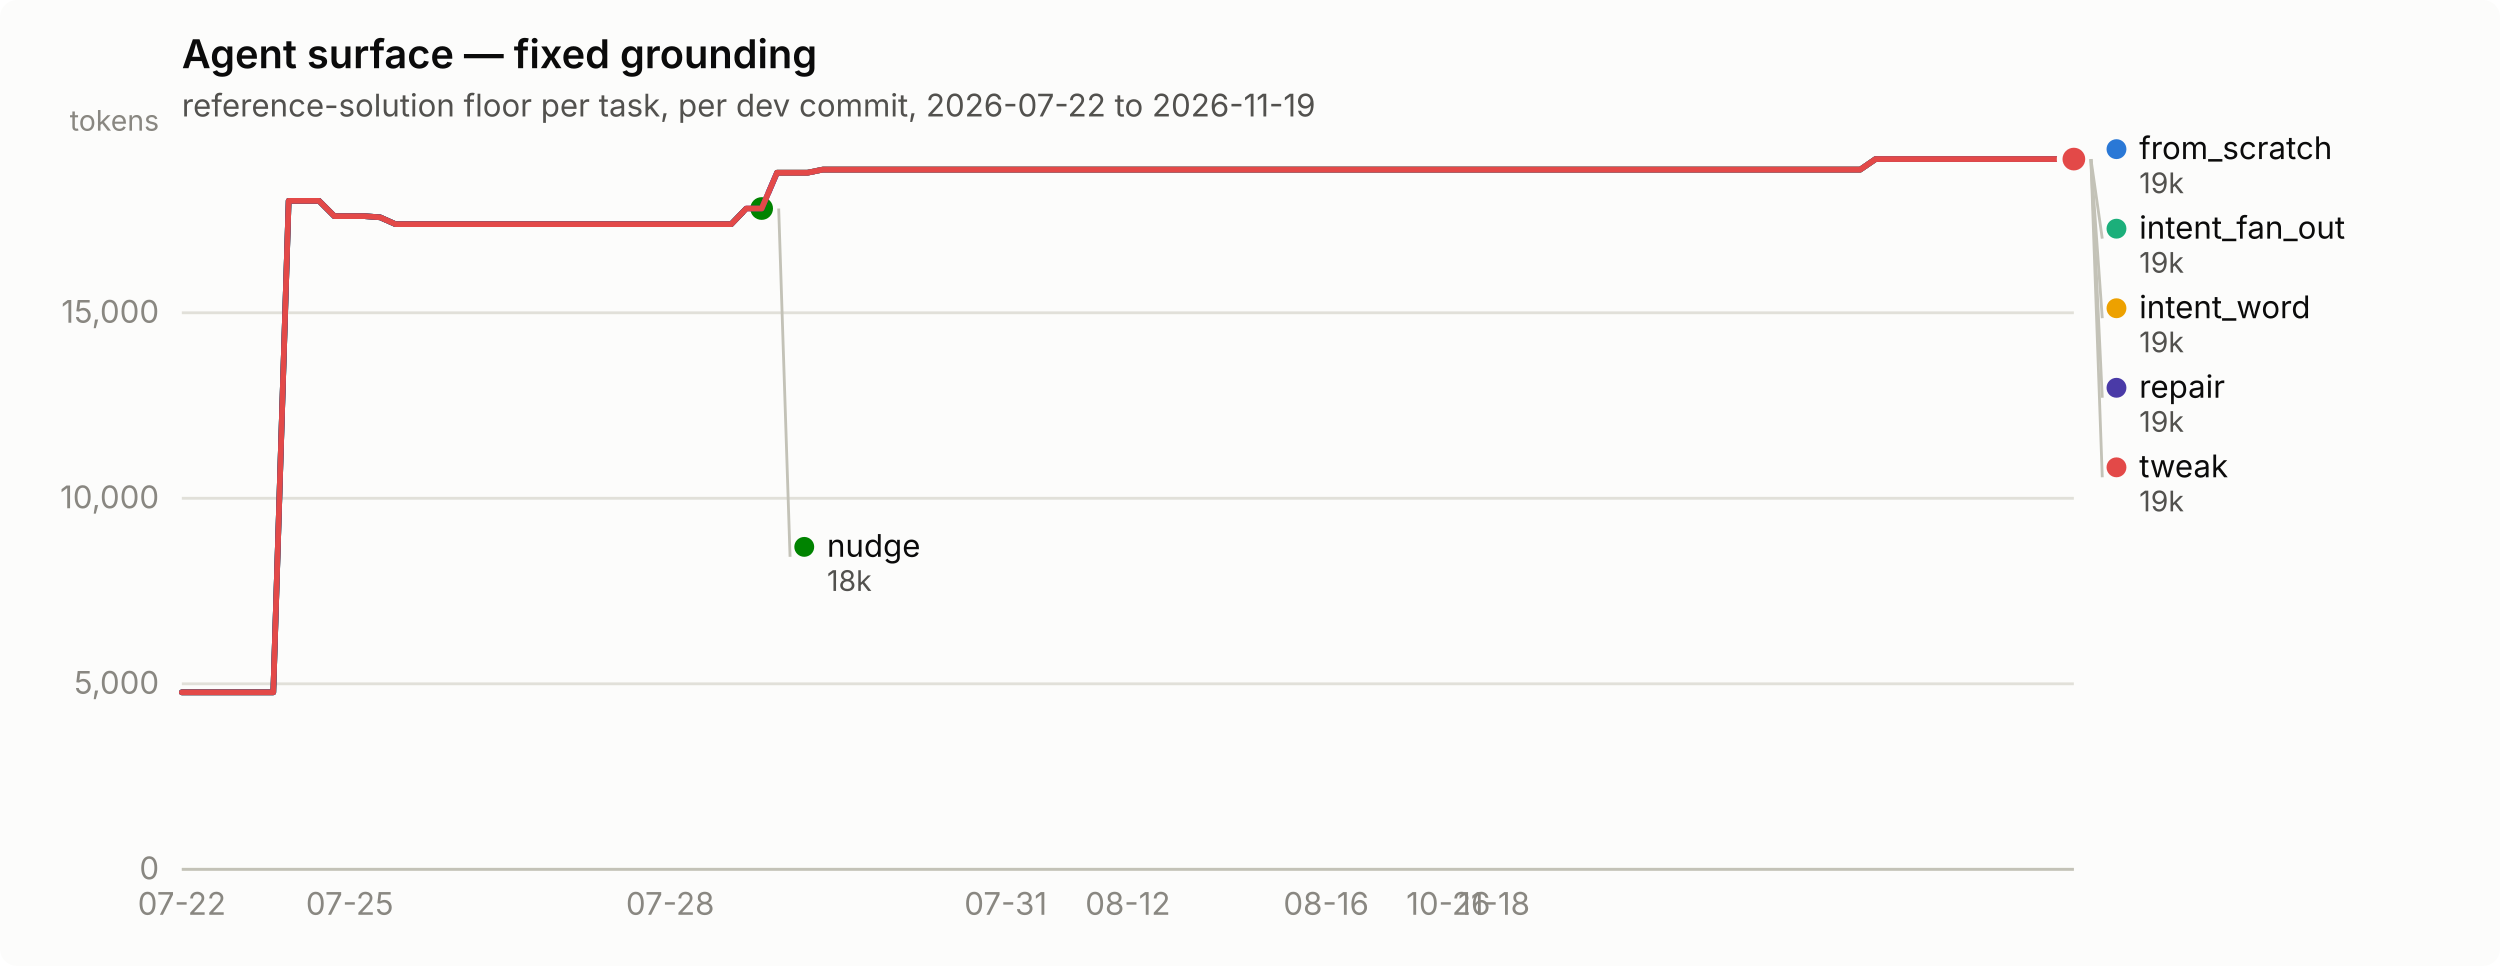
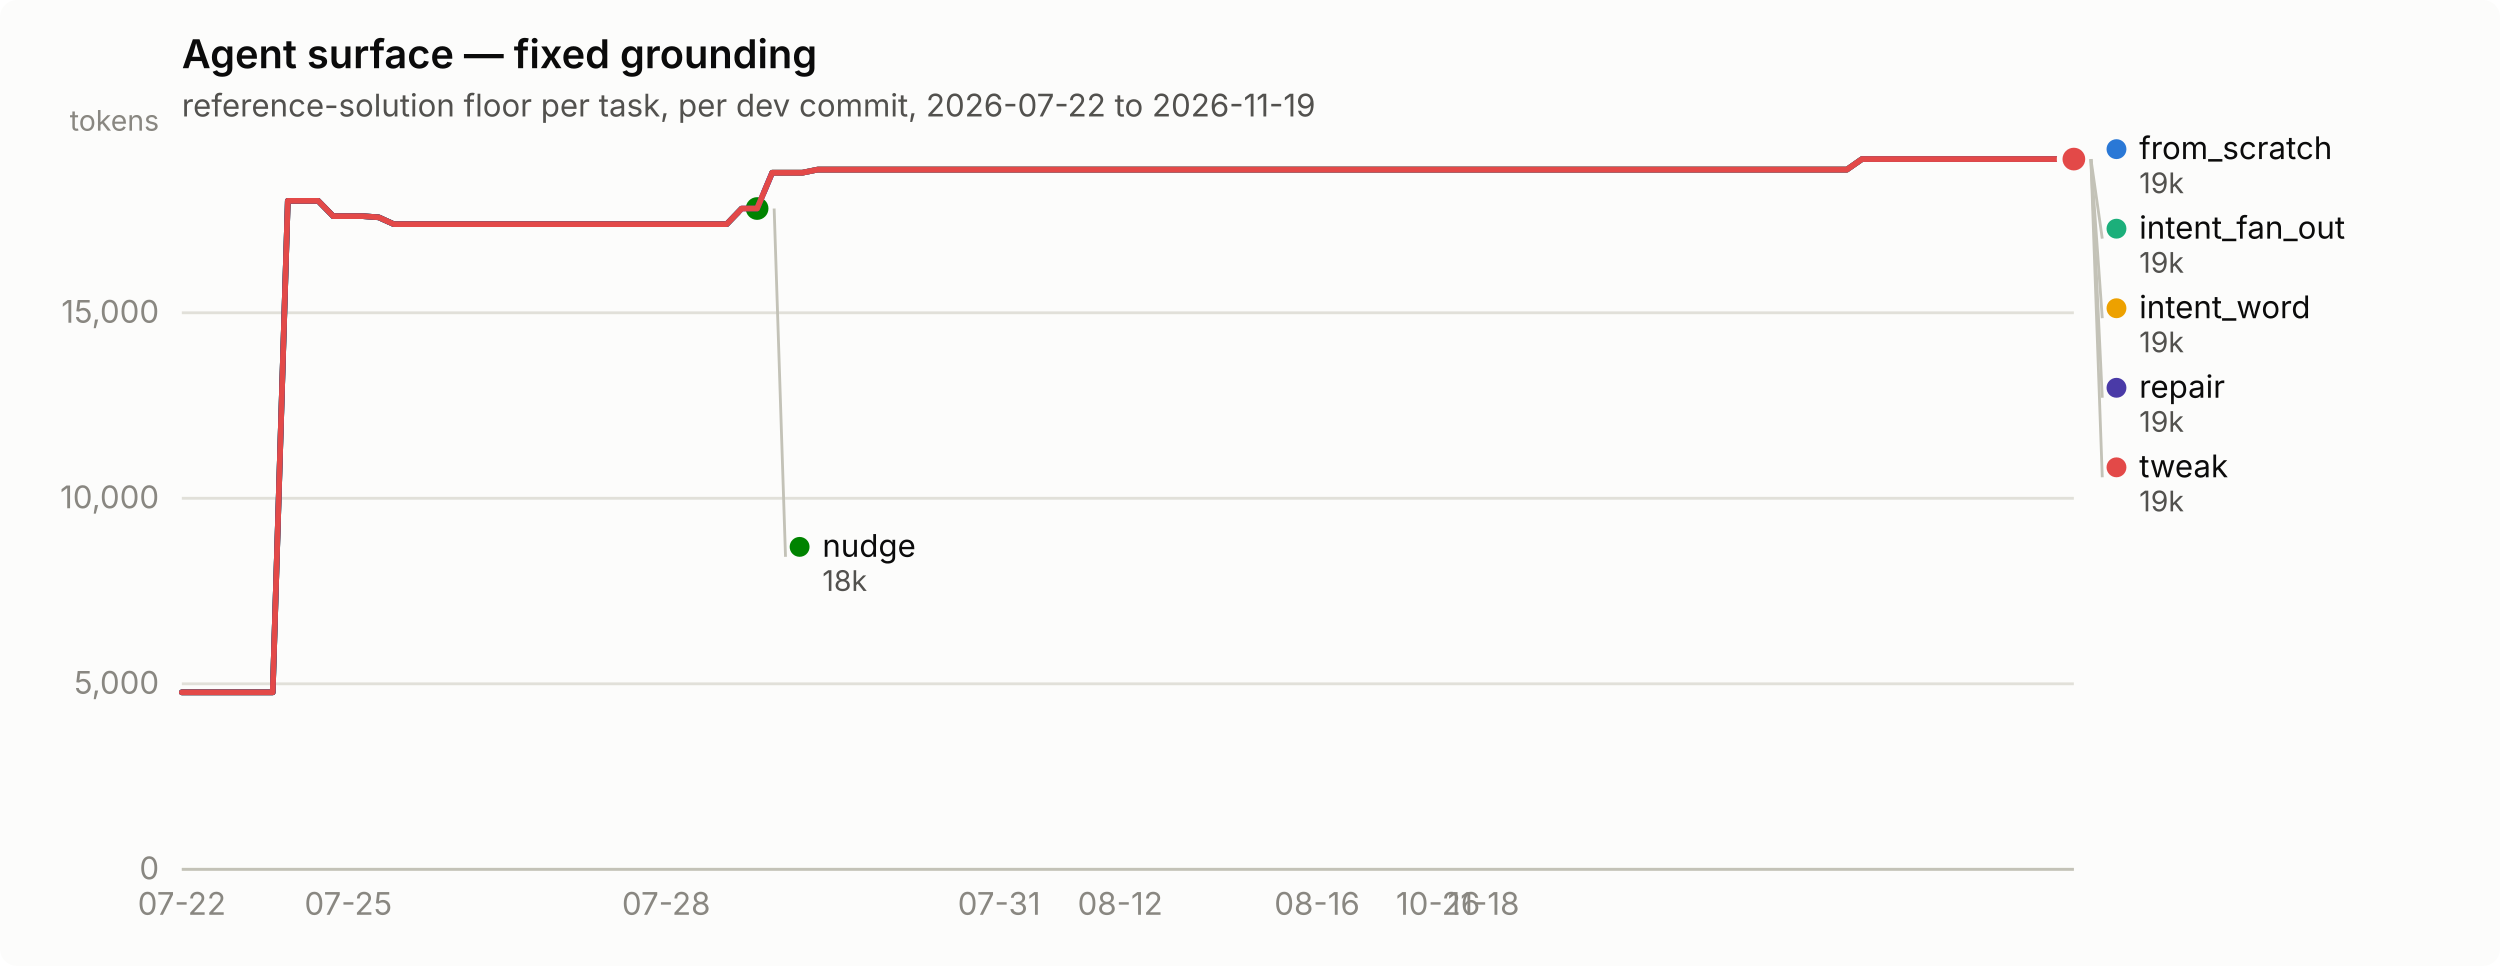
<svg xmlns="http://www.w3.org/2000/svg" width="880" height="340" viewBox="0 0 880 340" role="img" aria-label="Agent surface — fixed grounding">
  <rect width="880" height="340" rx="6" fill="#fcfcfb" />
  <text x="64" y="24" font-family="system-ui, -apple-system, &quot;Segoe UI&quot;, sans-serif" font-size="14" font-weight="600" fill="#0b0b0b">Agent surface — fixed grounding</text>
  <text x="64" y="41" font-family="system-ui, -apple-system, &quot;Segoe UI&quot;, sans-serif" font-size="11" fill="#52514e">reference-solution floor per task, per dev commit, 2026-07-22 to 2026-11-19</text>
  <line x1="64" y1="306.0" x2="730" y2="306.0" stroke="#e1e0d9" stroke-width="1" />
  <text x="56" y="309.5" text-anchor="end" font-family="system-ui, -apple-system, &quot;Segoe UI&quot;, sans-serif" font-size="11" style="font-variant-numeric: tabular-nums" fill="#898781">0</text>
  <line x1="64" y1="240.7" x2="730" y2="240.7" stroke="#e1e0d9" stroke-width="1" />
  <text x="56" y="244.2" text-anchor="end" font-family="system-ui, -apple-system, &quot;Segoe UI&quot;, sans-serif" font-size="11" style="font-variant-numeric: tabular-nums" fill="#898781">5,000</text>
  <line x1="64" y1="175.4" x2="730" y2="175.4" stroke="#e1e0d9" stroke-width="1" />
  <text x="56" y="178.9" text-anchor="end" font-family="system-ui, -apple-system, &quot;Segoe UI&quot;, sans-serif" font-size="11" style="font-variant-numeric: tabular-nums" fill="#898781">10,000</text>
  <line x1="64" y1="110.1" x2="730" y2="110.1" stroke="#e1e0d9" stroke-width="1" />
  <text x="56" y="113.6" text-anchor="end" font-family="system-ui, -apple-system, &quot;Segoe UI&quot;, sans-serif" font-size="11" style="font-variant-numeric: tabular-nums" fill="#898781">15,000</text>
  <text x="56" y="46" text-anchor="end" font-family="system-ui, -apple-system, &quot;Segoe UI&quot;, sans-serif" font-size="10" fill="#898781">tokens</text>
  <line x1="64" y1="306" x2="730" y2="306" stroke="#c3c2b7" stroke-width="1" />
  <text x="64.0" y="322" text-anchor="middle" font-family="system-ui, -apple-system, &quot;Segoe UI&quot;, sans-serif" font-size="11" style="font-variant-numeric: tabular-nums" fill="#898781">07-22</text>
-   <text x="123.1" y="322" text-anchor="middle" font-family="system-ui, -apple-system, &quot;Segoe UI&quot;, sans-serif" font-size="11" style="font-variant-numeric: tabular-nums" fill="#898781">07-25</text>
-   <text x="235.9" y="322" text-anchor="middle" font-family="system-ui, -apple-system, &quot;Segoe UI&quot;, sans-serif" font-size="11" style="font-variant-numeric: tabular-nums" fill="#898781">07-28</text>
-   <text x="354.0" y="322" text-anchor="middle" font-family="system-ui, -apple-system, &quot;Segoe UI&quot;, sans-serif" font-size="11" style="font-variant-numeric: tabular-nums" fill="#898781">07-31</text>
-   <text x="397.0" y="322" text-anchor="middle" font-family="system-ui, -apple-system, &quot;Segoe UI&quot;, sans-serif" font-size="11" style="font-variant-numeric: tabular-nums" fill="#898781">08-12</text>
-   <text x="466.8" y="322" text-anchor="middle" font-family="system-ui, -apple-system, &quot;Segoe UI&quot;, sans-serif" font-size="11" style="font-variant-numeric: tabular-nums" fill="#898781">08-16</text>
-   <text x="509.8" y="322" text-anchor="middle" font-family="system-ui, -apple-system, &quot;Segoe UI&quot;, sans-serif" font-size="11" style="font-variant-numeric: tabular-nums" fill="#898781">10-26</text>
-   <text x="525.9" y="322" text-anchor="middle" font-family="system-ui, -apple-system, &quot;Segoe UI&quot;, sans-serif" font-size="11" style="font-variant-numeric: tabular-nums" fill="#898781">11-18</text>
-   <path d="M64.0,243.7 L69.4,243.7 L74.7,243.7 L80.1,243.7 L85.5,243.7 L90.9,243.7 L96.2,243.7 L101.6,70.7 L107.0,70.7 L112.3,70.7 L117.7,76.1 L123.1,76.1 L128.5,76.1 L133.8,76.5 L139.2,78.9 L144.6,78.9 L149.9,78.9 L155.3,78.9 L160.7,78.9 L166.0,78.9 L171.4,78.9 L176.8,78.9 L182.2,78.9 L187.5,78.9 L192.9,78.9 L198.3,78.9 L203.6,78.9 L209.0,78.9 L214.4,78.9 L219.8,78.9 L225.1,78.9 L230.5,78.9 L235.9,78.9 L241.2,78.9 L246.6,78.9 L252.0,78.9 L257.4,78.9 L262.7,73.4 L268.1,73.4 L273.5,60.8 L278.8,60.8 L284.2,60.8 L289.6,59.7 L295.0,59.7 L300.3,59.7 L305.7,59.7 L311.1,59.7 L316.4,59.7 L321.8,59.7 L327.2,59.7 L332.5,59.7 L337.9,59.7 L343.3,59.7 L348.7,59.7 L354.0,59.7 L359.4,59.7 L364.8,59.7 L370.1,59.7 L375.5,59.7 L380.9,59.7 L386.3,59.7 L391.6,59.7 L397.0,59.7 L402.4,59.7 L407.7,59.7 L413.1,59.7 L418.5,59.7 L423.9,59.7 L429.2,59.7 L434.6,59.7 L440.0,59.7 L445.3,59.7 L450.7,59.7 L456.1,59.7 L461.5,59.7 L466.8,59.7 L472.2,59.7 L477.6,59.7 L482.9,59.7 L488.3,59.7 L493.7,59.7 L499.0,59.7 L504.4,59.7 L509.8,59.7 L515.2,59.7 L520.5,59.7 L525.9,59.7 L531.3,59.7 L536.6,59.7 L542.0,59.7 L547.4,59.7 L552.8,59.7 L558.1,59.7 L563.5,59.7 L568.9,59.7 L574.2,59.7 L579.6,59.7 L585.0,59.7 L590.4,59.7 L595.7,59.7 L601.1,59.7 L606.5,59.7 L611.8,59.7 L617.2,59.7 L622.6,59.7 L628.0,59.7 L633.3,59.7 L638.7,59.7 L644.1,59.7 L649.4,59.7 L654.8,59.7 L660.2,56.0 L665.5,56.0 L670.9,56.0 L676.3,56.0 L681.7,56.0 L687.0,56.0 L692.4,56.0 L697.8,56.0 L703.1,56.0 L708.5,56.0 L713.9,56.0 L719.3,56.0 L724.6,56.0 L730.0,56.0" fill="none" stroke="#2a78d6" stroke-width="2" stroke-linejoin="round" stroke-linecap="round" />
+   <text x="122.6" y="322" text-anchor="middle" font-family="system-ui, -apple-system, &quot;Segoe UI&quot;, sans-serif" font-size="11" style="font-variant-numeric: tabular-nums" fill="#898781">07-25</text>
+   <text x="234.5" y="322" text-anchor="middle" font-family="system-ui, -apple-system, &quot;Segoe UI&quot;, sans-serif" font-size="11" style="font-variant-numeric: tabular-nums" fill="#898781">07-28</text>
+   <text x="351.7" y="322" text-anchor="middle" font-family="system-ui, -apple-system, &quot;Segoe UI&quot;, sans-serif" font-size="11" style="font-variant-numeric: tabular-nums" fill="#898781">07-31</text>
+   <text x="394.3" y="322" text-anchor="middle" font-family="system-ui, -apple-system, &quot;Segoe UI&quot;, sans-serif" font-size="11" style="font-variant-numeric: tabular-nums" fill="#898781">08-12</text>
+   <text x="463.6" y="322" text-anchor="middle" font-family="system-ui, -apple-system, &quot;Segoe UI&quot;, sans-serif" font-size="11" style="font-variant-numeric: tabular-nums" fill="#898781">08-16</text>
+   <text x="506.2" y="322" text-anchor="middle" font-family="system-ui, -apple-system, &quot;Segoe UI&quot;, sans-serif" font-size="11" style="font-variant-numeric: tabular-nums" fill="#898781">10-26</text>
+   <text x="522.2" y="322" text-anchor="middle" font-family="system-ui, -apple-system, &quot;Segoe UI&quot;, sans-serif" font-size="11" style="font-variant-numeric: tabular-nums" fill="#898781">11-18</text>
+   <path d="M64.0,243.7 L69.3,243.7 L74.7,243.7 L80.0,243.7 L85.3,243.7 L90.6,243.7 L96.0,243.7 L101.3,70.7 L106.6,70.7 L112.0,70.7 L117.3,76.1 L122.6,76.1 L127.9,76.1 L133.3,76.5 L138.6,78.9 L143.9,78.9 L149.2,78.9 L154.6,78.9 L159.9,78.9 L165.2,78.9 L170.6,78.9 L175.9,78.9 L181.2,78.9 L186.5,78.9 L191.9,78.9 L197.2,78.9 L202.5,78.9 L207.9,78.9 L213.2,78.9 L218.5,78.9 L223.8,78.9 L229.2,78.9 L234.5,78.9 L239.8,78.9 L245.2,78.9 L250.5,78.9 L255.8,78.9 L261.1,73.4 L266.5,73.4 L271.8,60.8 L277.1,60.8 L282.4,60.8 L287.8,59.7 L293.1,59.7 L298.4,59.7 L303.8,59.7 L309.1,59.7 L314.4,59.7 L319.7,59.7 L325.1,59.7 L330.4,59.7 L335.7,59.7 L341.1,59.7 L346.4,59.7 L351.7,59.7 L357.0,59.7 L362.4,59.7 L367.7,59.7 L373.0,59.7 L378.4,59.7 L383.7,59.7 L389.0,59.7 L394.3,59.7 L399.7,59.7 L405.0,59.7 L410.3,59.7 L415.6,59.7 L421.0,59.7 L426.3,59.7 L431.6,59.7 L437.0,59.7 L442.3,59.7 L447.6,59.7 L452.9,59.7 L458.3,59.7 L463.6,59.7 L468.9,59.7 L474.3,59.7 L479.6,59.7 L484.9,59.7 L490.2,59.7 L495.6,59.7 L500.9,59.7 L506.2,59.7 L511.6,59.7 L516.9,59.7 L522.2,59.7 L527.5,59.7 L532.9,59.7 L538.2,59.7 L543.5,59.7 L548.8,59.7 L554.2,59.7 L559.5,59.7 L564.8,59.7 L570.2,59.7 L575.5,59.7 L580.8,59.7 L586.1,59.7 L591.5,59.7 L596.8,59.7 L602.1,59.7 L607.5,59.7 L612.8,59.7 L618.1,59.7 L623.4,59.7 L628.8,59.7 L634.1,59.7 L639.4,59.7 L644.8,59.7 L650.1,59.7 L655.4,56.0 L660.7,56.0 L666.1,56.0 L671.4,56.0 L676.7,56.0 L682.0,56.0 L687.4,56.0 L692.7,56.0 L698.0,56.0 L703.4,56.0 L708.7,56.0 L714.0,56.0 L719.3,56.0 L724.7,56.0 L730.0,56.0" fill="none" stroke="#2a78d6" stroke-width="2" stroke-linejoin="round" stroke-linecap="round" />
  <circle cx="730.0" cy="56.0" r="6" fill="#fcfcfb" />
  <circle cx="730.0" cy="56.0" r="4" fill="#2a78d6" />
-   <path d="M273.5,60.8 L278.8,60.8 L284.2,60.8 L289.6,59.7 L295.0,59.7 L300.3,59.7 L305.7,59.7 L311.1,59.7 L316.4,59.7 L321.8,59.7 L327.2,59.7 L332.5,59.7 L337.9,59.7 L343.3,59.7 L348.7,59.7 L354.0,59.7 L359.4,59.7 L364.8,59.7 L370.1,59.7 L375.5,59.7 L380.9,59.7 L386.3,59.7 L391.6,59.7 L397.0,59.7 L402.4,59.7 L407.7,59.7 L413.1,59.7 L418.5,59.7 L423.9,59.7 L429.2,59.7 L434.6,59.7 L440.0,59.7 L445.3,59.7 L450.7,59.7 L456.1,59.7 L461.5,59.7 L466.8,59.7 L472.2,59.7 L477.6,59.7 L482.9,59.7 L488.3,59.7 L493.7,59.7 L499.0,59.7 L504.4,59.7 L509.8,59.7 L515.2,59.7 L520.5,59.7 L525.9,59.7 L531.3,59.7 L536.6,59.7 L542.0,59.7 L547.4,59.7 L552.8,59.7 L558.1,59.7 L563.5,59.7 L568.9,59.7 L574.2,59.7 L579.6,59.7 L585.0,59.7 L590.4,59.7 L595.7,59.7 L601.1,59.7 L606.5,59.7 L611.8,59.7 L617.2,59.7 L622.6,59.7 L628.0,59.7 L633.3,59.7 L638.7,59.7 L644.1,59.7 L649.4,59.7 L654.8,59.7 L660.2,56.0 L665.5,56.0 L670.9,56.0 L676.3,56.0 L681.7,56.0 L687.0,56.0 L692.4,56.0 L697.8,56.0 L703.1,56.0 L708.5,56.0 L713.9,56.0 L719.3,56.0 L724.6,56.0 L730.0,56.0" fill="none" stroke="#1baf7a" stroke-width="2" stroke-linejoin="round" stroke-linecap="round" />
+   <path d="M271.8,60.8 L277.1,60.8 L282.4,60.8 L287.8,59.7 L293.1,59.7 L298.4,59.7 L303.8,59.7 L309.1,59.7 L314.4,59.7 L319.7,59.7 L325.1,59.7 L330.4,59.7 L335.7,59.7 L341.1,59.7 L346.4,59.7 L351.7,59.7 L357.0,59.7 L362.4,59.7 L367.7,59.7 L373.0,59.7 L378.4,59.7 L383.7,59.7 L389.0,59.7 L394.3,59.7 L399.7,59.7 L405.0,59.7 L410.3,59.7 L415.6,59.7 L421.0,59.7 L426.3,59.7 L431.6,59.7 L437.0,59.7 L442.3,59.7 L447.6,59.7 L452.9,59.7 L458.3,59.7 L463.6,59.7 L468.9,59.7 L474.3,59.7 L479.6,59.7 L484.9,59.7 L490.2,59.7 L495.6,59.7 L500.9,59.7 L506.2,59.7 L511.6,59.7 L516.9,59.7 L522.2,59.7 L527.5,59.7 L532.9,59.7 L538.2,59.7 L543.5,59.7 L548.8,59.7 L554.2,59.7 L559.5,59.7 L564.8,59.7 L570.2,59.7 L575.5,59.7 L580.8,59.7 L586.1,59.7 L591.5,59.7 L596.8,59.7 L602.1,59.7 L607.5,59.7 L612.8,59.7 L618.1,59.7 L623.4,59.7 L628.8,59.7 L634.1,59.7 L639.4,59.7 L644.8,59.7 L650.1,59.7 L655.4,56.0 L660.7,56.0 L666.1,56.0 L671.4,56.0 L676.7,56.0 L682.0,56.0 L687.4,56.0 L692.7,56.0 L698.0,56.0 L703.4,56.0 L708.7,56.0 L714.0,56.0 L719.3,56.0 L724.7,56.0 L730.0,56.0" fill="none" stroke="#1baf7a" stroke-width="2" stroke-linejoin="round" stroke-linecap="round" />
  <circle cx="730.0" cy="56.0" r="6" fill="#fcfcfb" />
  <circle cx="730.0" cy="56.0" r="4" fill="#1baf7a" />
-   <path d="M273.5,60.8 L278.8,60.8 L284.2,60.8 L289.6,59.7 L295.0,59.7 L300.3,59.7 L305.7,59.7 L311.1,59.7 L316.4,59.7 L321.8,59.7 L327.2,59.7 L332.5,59.7 L337.9,59.7 L343.3,59.7 L348.7,59.7 L354.0,59.7 L359.4,59.7 L364.8,59.7 L370.1,59.7 L375.5,59.7 L380.9,59.7 L386.3,59.7 L391.6,59.7 L397.0,59.7 L402.4,59.7 L407.7,59.7 L413.1,59.7 L418.5,59.7 L423.9,59.7 L429.2,59.7 L434.6,59.7 L440.0,59.7 L445.3,59.7 L450.7,59.7 L456.1,59.7 L461.5,59.7 L466.8,59.7 L472.2,59.7 L477.6,59.7 L482.9,59.7 L488.3,59.7 L493.7,59.7 L499.0,59.7 L504.4,59.7 L509.8,59.7 L515.2,59.7 L520.5,59.7 L525.9,59.7 L531.3,59.7 L536.6,59.7 L542.0,59.7 L547.4,59.7 L552.8,59.7 L558.1,59.7 L563.5,59.7 L568.9,59.7 L574.2,59.7 L579.6,59.7 L585.0,59.7 L590.4,59.7 L595.7,59.7 L601.1,59.7 L606.5,59.7 L611.8,59.7 L617.2,59.7 L622.6,59.7 L628.0,59.7 L633.3,59.7 L638.7,59.7 L644.1,59.7 L649.4,59.7 L654.8,59.7 L660.2,56.0 L665.5,56.0 L670.9,56.0 L676.3,56.0 L681.7,56.0 L687.0,56.0 L692.4,56.0 L697.8,56.0 L703.1,56.0 L708.5,56.0 L713.9,56.0 L719.3,56.0 L724.6,56.0 L730.0,56.0" fill="none" stroke="#eda100" stroke-width="2" stroke-linejoin="round" stroke-linecap="round" />
+   <path d="M271.8,60.8 L277.1,60.8 L282.4,60.8 L287.8,59.7 L293.1,59.7 L298.4,59.7 L303.8,59.7 L309.1,59.7 L314.4,59.7 L319.7,59.7 L325.1,59.7 L330.4,59.7 L335.7,59.7 L341.1,59.7 L346.4,59.7 L351.7,59.7 L357.0,59.7 L362.4,59.7 L367.7,59.7 L373.0,59.7 L378.4,59.7 L383.7,59.7 L389.0,59.7 L394.3,59.7 L399.7,59.7 L405.0,59.7 L410.3,59.7 L415.6,59.7 L421.0,59.7 L426.3,59.7 L431.6,59.7 L437.0,59.7 L442.3,59.7 L447.6,59.7 L452.9,59.7 L458.3,59.7 L463.6,59.7 L468.9,59.7 L474.3,59.7 L479.6,59.7 L484.9,59.7 L490.2,59.7 L495.6,59.7 L500.9,59.7 L506.2,59.7 L511.6,59.7 L516.9,59.7 L522.2,59.7 L527.5,59.7 L532.9,59.7 L538.2,59.7 L543.5,59.7 L548.8,59.7 L554.2,59.7 L559.5,59.7 L564.8,59.7 L570.2,59.7 L575.5,59.7 L580.8,59.7 L586.1,59.7 L591.5,59.7 L596.8,59.7 L602.1,59.7 L607.5,59.7 L612.8,59.7 L618.1,59.7 L623.4,59.7 L628.8,59.7 L634.1,59.7 L639.4,59.7 L644.8,59.7 L650.1,59.7 L655.4,56.0 L660.7,56.0 L666.1,56.0 L671.4,56.0 L676.7,56.0 L682.0,56.0 L687.4,56.0 L692.7,56.0 L698.0,56.0 L703.4,56.0 L708.7,56.0 L714.0,56.0 L719.3,56.0 L724.7,56.0 L730.0,56.0" fill="none" stroke="#eda100" stroke-width="2" stroke-linejoin="round" stroke-linecap="round" />
  <circle cx="730.0" cy="56.0" r="6" fill="#fcfcfb" />
  <circle cx="730.0" cy="56.0" r="4" fill="#eda100" />
-   <path d="M64.0,243.7 L69.4,243.7 L74.7,243.7 L80.1,243.7 L85.5,243.7 L90.9,243.7 L96.2,243.7 L101.6,70.7 L107.0,70.7 L112.3,70.7 L117.7,76.1 L123.1,76.1 L128.5,76.1 L133.8,76.5 L139.2,78.9 L144.6,78.9 L149.9,78.9 L155.3,78.9 L160.7,78.9 L166.0,78.9 L171.4,78.9 L176.8,78.9 L182.2,78.9 L187.5,78.9 L192.9,78.9 L198.3,78.9 L203.6,78.9 L209.0,78.9 L214.4,78.9 L219.8,78.9 L225.1,78.9 L230.5,78.9 L235.9,78.9 L241.2,78.9 L246.6,78.9 L252.0,78.9 L257.4,78.9 L262.7,73.4 L268.1,73.4" fill="none" stroke="#008300" stroke-width="2" stroke-linejoin="round" stroke-linecap="round" />
-   <circle cx="268.1" cy="73.4" r="6" fill="#fcfcfb" />
-   <circle cx="268.1" cy="73.4" r="4" fill="#008300" />
-   <path d="M64.0,243.7 L69.4,243.7 L74.7,243.7 L80.1,243.7 L85.5,243.7 L90.9,243.7 L96.2,243.7 L101.6,70.7 L107.0,70.7 L112.3,70.7 L117.7,76.1 L123.1,76.1 L128.5,76.1 L133.8,76.5 L139.2,78.9 L144.6,78.9 L149.9,78.9 L155.3,78.9 L160.7,78.9 L166.0,78.9 L171.4,78.9 L176.8,78.9 L182.2,78.9 L187.5,78.9 L192.9,78.9 L198.3,78.9 L203.6,78.9 L209.0,78.9 L214.4,78.9 L219.8,78.9 L225.1,78.9 L230.5,78.9 L235.9,78.9 L241.2,78.9 L246.6,78.9 L252.0,78.9 L257.4,78.9 L262.7,73.4 L268.1,73.4 L273.5,60.8 L278.8,60.8 L284.2,60.8 L289.6,59.7 L295.0,59.7 L300.3,59.7 L305.7,59.7 L311.1,59.7 L316.4,59.7 L321.8,59.7 L327.2,59.7 L332.5,59.7 L337.9,59.7 L343.3,59.7 L348.7,59.7 L354.0,59.7 L359.4,59.7 L364.8,59.7 L370.1,59.7 L375.5,59.7 L380.9,59.7 L386.3,59.7 L391.6,59.7 L397.0,59.7 L402.4,59.7 L407.7,59.7 L413.1,59.7 L418.5,59.7 L423.9,59.7 L429.2,59.7 L434.6,59.7 L440.0,59.7 L445.3,59.7 L450.7,59.7 L456.1,59.7 L461.5,59.7 L466.8,59.7 L472.2,59.7 L477.6,59.7 L482.9,59.7 L488.3,59.7 L493.7,59.7 L499.0,59.7 L504.4,59.7 L509.8,59.7 L515.2,59.7 L520.5,59.7 L525.9,59.7 L531.3,59.7 L536.6,59.7 L542.0,59.7 L547.4,59.7 L552.8,59.7 L558.1,59.7 L563.5,59.7 L568.9,59.7 L574.2,59.7 L579.6,59.7 L585.0,59.7 L590.4,59.7 L595.7,59.7 L601.1,59.7 L606.5,59.7 L611.8,59.7 L617.2,59.7 L622.6,59.7 L628.0,59.7 L633.3,59.7 L638.7,59.7 L644.1,59.7 L649.4,59.7 L654.8,59.7 L660.2,56.0 L665.5,56.0 L670.9,56.0 L676.3,56.0 L681.7,56.0 L687.0,56.0 L692.4,56.0 L697.8,56.0 L703.1,56.0 L708.5,56.0 L713.9,56.0 L719.3,56.0 L724.6,56.0 L730.0,56.0" fill="none" stroke="#4a3aa7" stroke-width="2" stroke-linejoin="round" stroke-linecap="round" />
+   <path d="M64.0,243.7 L69.3,243.7 L74.7,243.7 L80.0,243.7 L85.3,243.7 L90.6,243.7 L96.0,243.7 L101.3,70.7 L106.6,70.7 L112.0,70.7 L117.3,76.1 L122.6,76.1 L127.9,76.1 L133.3,76.5 L138.6,78.9 L143.9,78.9 L149.2,78.9 L154.6,78.9 L159.9,78.9 L165.2,78.9 L170.6,78.9 L175.9,78.9 L181.2,78.9 L186.5,78.9 L191.9,78.9 L197.2,78.9 L202.5,78.9 L207.9,78.9 L213.2,78.9 L218.5,78.9 L223.8,78.9 L229.2,78.9 L234.5,78.9 L239.8,78.9 L245.2,78.9 L250.5,78.9 L255.8,78.9 L261.1,73.4 L266.5,73.4" fill="none" stroke="#008300" stroke-width="2" stroke-linejoin="round" stroke-linecap="round" />
+   <circle cx="266.5" cy="73.4" r="6" fill="#fcfcfb" />
+   <circle cx="266.5" cy="73.4" r="4" fill="#008300" />
+   <path d="M64.0,243.7 L69.3,243.7 L74.7,243.7 L80.0,243.7 L85.3,243.7 L90.6,243.7 L96.0,243.7 L101.3,70.7 L106.6,70.7 L112.0,70.7 L117.3,76.1 L122.6,76.1 L127.9,76.1 L133.3,76.5 L138.6,78.9 L143.9,78.9 L149.2,78.9 L154.6,78.9 L159.9,78.9 L165.2,78.9 L170.6,78.9 L175.9,78.9 L181.2,78.9 L186.5,78.9 L191.9,78.9 L197.2,78.9 L202.5,78.9 L207.9,78.9 L213.2,78.9 L218.5,78.9 L223.8,78.9 L229.2,78.9 L234.5,78.9 L239.8,78.9 L245.2,78.9 L250.5,78.9 L255.8,78.9 L261.1,73.4 L266.5,73.4 L271.8,60.8 L277.1,60.8 L282.4,60.8 L287.8,59.7 L293.1,59.7 L298.4,59.7 L303.8,59.7 L309.1,59.7 L314.4,59.7 L319.7,59.7 L325.1,59.7 L330.4,59.7 L335.7,59.7 L341.1,59.7 L346.4,59.7 L351.7,59.7 L357.0,59.7 L362.4,59.7 L367.7,59.7 L373.0,59.7 L378.4,59.7 L383.7,59.7 L389.0,59.7 L394.3,59.7 L399.7,59.7 L405.0,59.7 L410.3,59.7 L415.6,59.7 L421.0,59.7 L426.3,59.7 L431.6,59.7 L437.0,59.7 L442.3,59.7 L447.6,59.7 L452.9,59.7 L458.3,59.7 L463.6,59.7 L468.9,59.7 L474.3,59.7 L479.6,59.7 L484.9,59.7 L490.2,59.7 L495.6,59.7 L500.9,59.7 L506.2,59.7 L511.6,59.7 L516.9,59.7 L522.2,59.7 L527.5,59.7 L532.9,59.7 L538.2,59.7 L543.5,59.7 L548.8,59.7 L554.2,59.7 L559.5,59.7 L564.8,59.7 L570.2,59.7 L575.5,59.7 L580.8,59.7 L586.1,59.7 L591.5,59.7 L596.8,59.7 L602.1,59.7 L607.5,59.7 L612.8,59.7 L618.1,59.7 L623.4,59.7 L628.8,59.7 L634.1,59.7 L639.4,59.7 L644.8,59.7 L650.1,59.7 L655.4,56.0 L660.7,56.0 L666.1,56.0 L671.4,56.0 L676.7,56.0 L682.0,56.0 L687.4,56.0 L692.7,56.0 L698.0,56.0 L703.4,56.0 L708.7,56.0 L714.0,56.0 L719.3,56.0 L724.7,56.0 L730.0,56.0" fill="none" stroke="#4a3aa7" stroke-width="2" stroke-linejoin="round" stroke-linecap="round" />
  <circle cx="730.0" cy="56.0" r="6" fill="#fcfcfb" />
  <circle cx="730.0" cy="56.0" r="4" fill="#4a3aa7" />
-   <path d="M64.0,243.7 L69.4,243.7 L74.7,243.7 L80.1,243.7 L85.5,243.7 L90.9,243.7 L96.2,243.7 L101.6,70.7 L107.0,70.7 L112.3,70.7 L117.7,76.1 L123.1,76.1 L128.5,76.1 L133.8,76.5 L139.2,78.9 L144.6,78.9 L149.9,78.9 L155.3,78.9 L160.7,78.9 L166.0,78.9 L171.4,78.9 L176.8,78.9 L182.2,78.9 L187.5,78.9 L192.9,78.9 L198.3,78.9 L203.6,78.9 L209.0,78.9 L214.4,78.9 L219.8,78.9 L225.1,78.9 L230.5,78.9 L235.9,78.9 L241.2,78.9 L246.6,78.9 L252.0,78.9 L257.4,78.9 L262.7,73.4 L268.1,73.4 L273.5,60.8 L278.8,60.8 L284.2,60.8 L289.6,59.7 L295.0,59.7 L300.3,59.7 L305.7,59.7 L311.1,59.7 L316.4,59.7 L321.8,59.7 L327.2,59.7 L332.5,59.7 L337.9,59.7 L343.3,59.7 L348.7,59.7 L354.0,59.7 L359.4,59.7 L364.8,59.7 L370.1,59.7 L375.5,59.7 L380.9,59.7 L386.3,59.7 L391.6,59.7 L397.0,59.7 L402.4,59.7 L407.7,59.7 L413.1,59.7 L418.5,59.7 L423.9,59.7 L429.2,59.7 L434.6,59.7 L440.0,59.7 L445.3,59.7 L450.7,59.7 L456.1,59.7 L461.5,59.7 L466.8,59.7 L472.2,59.7 L477.6,59.7 L482.9,59.7 L488.3,59.7 L493.7,59.7 L499.0,59.7 L504.4,59.7 L509.8,59.7 L515.2,59.7 L520.5,59.7 L525.9,59.7 L531.3,59.7 L536.6,59.7 L542.0,59.7 L547.4,59.7 L552.8,59.7 L558.1,59.7 L563.5,59.7 L568.9,59.7 L574.2,59.7 L579.6,59.7 L585.0,59.7 L590.4,59.7 L595.7,59.7 L601.1,59.7 L606.5,59.7 L611.8,59.7 L617.2,59.7 L622.6,59.7 L628.0,59.7 L633.3,59.7 L638.7,59.7 L644.1,59.7 L649.4,59.7 L654.8,59.7 L660.2,56.0 L665.5,56.0 L670.9,56.0 L676.3,56.0 L681.7,56.0 L687.0,56.0 L692.4,56.0 L697.8,56.0 L703.1,56.0 L708.5,56.0 L713.9,56.0 L719.3,56.0 L724.6,56.0 L730.0,56.0" fill="none" stroke="#e34948" stroke-width="2" stroke-linejoin="round" stroke-linecap="round" />
+   <path d="M64.0,243.7 L69.3,243.7 L74.7,243.7 L80.0,243.7 L85.3,243.7 L90.6,243.7 L96.0,243.7 L101.3,70.7 L106.6,70.7 L112.0,70.7 L117.3,76.1 L122.6,76.1 L127.9,76.1 L133.3,76.5 L138.6,78.9 L143.9,78.9 L149.2,78.9 L154.6,78.9 L159.9,78.9 L165.2,78.9 L170.6,78.9 L175.9,78.9 L181.2,78.9 L186.5,78.9 L191.9,78.9 L197.2,78.9 L202.5,78.9 L207.9,78.9 L213.2,78.9 L218.5,78.9 L223.8,78.9 L229.2,78.9 L234.5,78.9 L239.8,78.9 L245.2,78.9 L250.5,78.9 L255.8,78.9 L261.1,73.4 L266.5,73.4 L271.8,60.8 L277.1,60.8 L282.4,60.8 L287.8,59.7 L293.1,59.7 L298.4,59.7 L303.8,59.7 L309.1,59.7 L314.4,59.7 L319.7,59.7 L325.1,59.7 L330.4,59.7 L335.7,59.7 L341.1,59.7 L346.4,59.7 L351.7,59.7 L357.0,59.7 L362.4,59.7 L367.7,59.7 L373.0,59.7 L378.4,59.7 L383.7,59.7 L389.0,59.7 L394.3,59.7 L399.7,59.7 L405.0,59.7 L410.3,59.7 L415.6,59.7 L421.0,59.7 L426.3,59.7 L431.6,59.7 L437.0,59.7 L442.3,59.7 L447.6,59.7 L452.9,59.7 L458.3,59.7 L463.6,59.7 L468.9,59.7 L474.3,59.7 L479.6,59.7 L484.9,59.7 L490.2,59.7 L495.6,59.7 L500.9,59.7 L506.2,59.7 L511.6,59.7 L516.9,59.7 L522.2,59.7 L527.5,59.7 L532.9,59.7 L538.2,59.7 L543.5,59.7 L548.8,59.7 L554.2,59.7 L559.5,59.7 L564.8,59.7 L570.2,59.7 L575.5,59.7 L580.8,59.7 L586.1,59.7 L591.5,59.7 L596.8,59.7 L602.1,59.7 L607.5,59.7 L612.8,59.7 L618.1,59.7 L623.4,59.7 L628.8,59.7 L634.1,59.7 L639.4,59.7 L644.8,59.7 L650.1,59.7 L655.4,56.0 L660.7,56.0 L666.1,56.0 L671.4,56.0 L676.7,56.0 L682.0,56.0 L687.4,56.0 L692.7,56.0 L698.0,56.0 L703.4,56.0 L708.7,56.0 L714.0,56.0 L719.3,56.0 L724.7,56.0 L730.0,56.0" fill="none" stroke="#e34948" stroke-width="2" stroke-linejoin="round" stroke-linecap="round" />
  <circle cx="730.0" cy="56.0" r="6" fill="#fcfcfb" />
  <circle cx="730.0" cy="56.0" r="4" fill="#e34948" />
  <circle cx="745.0" cy="52.5" r="3.5" fill="#2a78d6" />
  <text x="753.0" y="56.0" font-family="system-ui, -apple-system, &quot;Segoe UI&quot;, sans-serif" font-size="11" fill="#0b0b0b">from_scratch</text>
  <text x="753.0" y="68.0" font-family="system-ui, -apple-system, &quot;Segoe UI&quot;, sans-serif" font-size="10" style="font-variant-numeric: tabular-nums" fill="#52514e">19k</text>
  <line x1="736.0" y1="56.0" x2="740.0" y2="84.0" stroke="#c3c2b7" stroke-width="1" />
  <circle cx="745.0" cy="80.5" r="3.5" fill="#1baf7a" />
  <text x="753.0" y="84.0" font-family="system-ui, -apple-system, &quot;Segoe UI&quot;, sans-serif" font-size="11" fill="#0b0b0b">intent_fan_out</text>
  <text x="753.0" y="96.0" font-family="system-ui, -apple-system, &quot;Segoe UI&quot;, sans-serif" font-size="10" style="font-variant-numeric: tabular-nums" fill="#52514e">19k</text>
  <line x1="736.0" y1="56.0" x2="740.0" y2="112.0" stroke="#c3c2b7" stroke-width="1" />
  <circle cx="745.0" cy="108.5" r="3.5" fill="#eda100" />
  <text x="753.0" y="112.0" font-family="system-ui, -apple-system, &quot;Segoe UI&quot;, sans-serif" font-size="11" fill="#0b0b0b">intent_word</text>
  <text x="753.0" y="124.0" font-family="system-ui, -apple-system, &quot;Segoe UI&quot;, sans-serif" font-size="10" style="font-variant-numeric: tabular-nums" fill="#52514e">19k</text>
  <line x1="736.0" y1="56.0" x2="740.0" y2="140.0" stroke="#c3c2b7" stroke-width="1" />
  <circle cx="745.0" cy="136.5" r="3.5" fill="#4a3aa7" />
  <text x="753.0" y="140.0" font-family="system-ui, -apple-system, &quot;Segoe UI&quot;, sans-serif" font-size="11" fill="#0b0b0b">repair</text>
  <text x="753.0" y="152.0" font-family="system-ui, -apple-system, &quot;Segoe UI&quot;, sans-serif" font-size="10" style="font-variant-numeric: tabular-nums" fill="#52514e">19k</text>
  <line x1="736.0" y1="56.0" x2="740.0" y2="168.0" stroke="#c3c2b7" stroke-width="1" />
  <circle cx="745.0" cy="164.5" r="3.5" fill="#e34948" />
  <text x="753.0" y="168.0" font-family="system-ui, -apple-system, &quot;Segoe UI&quot;, sans-serif" font-size="11" fill="#0b0b0b">tweak</text>
  <text x="753.0" y="180.0" font-family="system-ui, -apple-system, &quot;Segoe UI&quot;, sans-serif" font-size="10" style="font-variant-numeric: tabular-nums" fill="#52514e">19k</text>
-   <line x1="274.1" y1="73.4" x2="278.1" y2="196.0" stroke="#c3c2b7" stroke-width="1" />
-   <circle cx="283.097" cy="192.5" r="3.5" fill="#008300" />
-   <text x="291.097" y="196.0" font-family="system-ui, -apple-system, &quot;Segoe UI&quot;, sans-serif" font-size="11" fill="#0b0b0b">nudge</text>
-   <text x="291.097" y="208.0" font-family="system-ui, -apple-system, &quot;Segoe UI&quot;, sans-serif" font-size="10" style="font-variant-numeric: tabular-nums" fill="#52514e">18k</text>
+   <line x1="272.5" y1="73.4" x2="276.5" y2="196.0" stroke="#c3c2b7" stroke-width="1" />
+   <circle cx="281.464" cy="192.5" r="3.5" fill="#008300" />
+   <text x="289.464" y="196.0" font-family="system-ui, -apple-system, &quot;Segoe UI&quot;, sans-serif" font-size="11" fill="#0b0b0b">nudge</text>
+   <text x="289.464" y="208.0" font-family="system-ui, -apple-system, &quot;Segoe UI&quot;, sans-serif" font-size="10" style="font-variant-numeric: tabular-nums" fill="#52514e">18k</text>
</svg>
